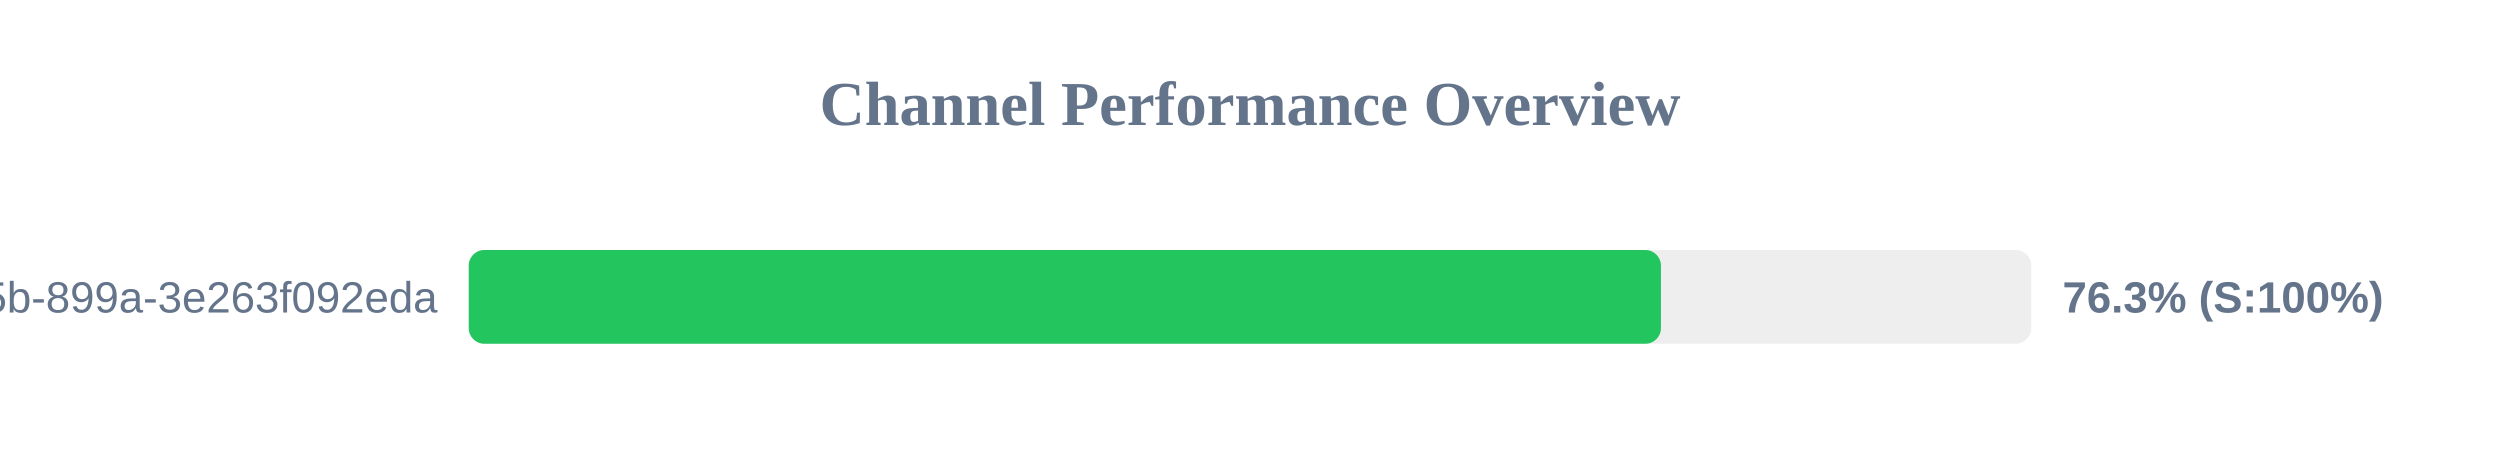
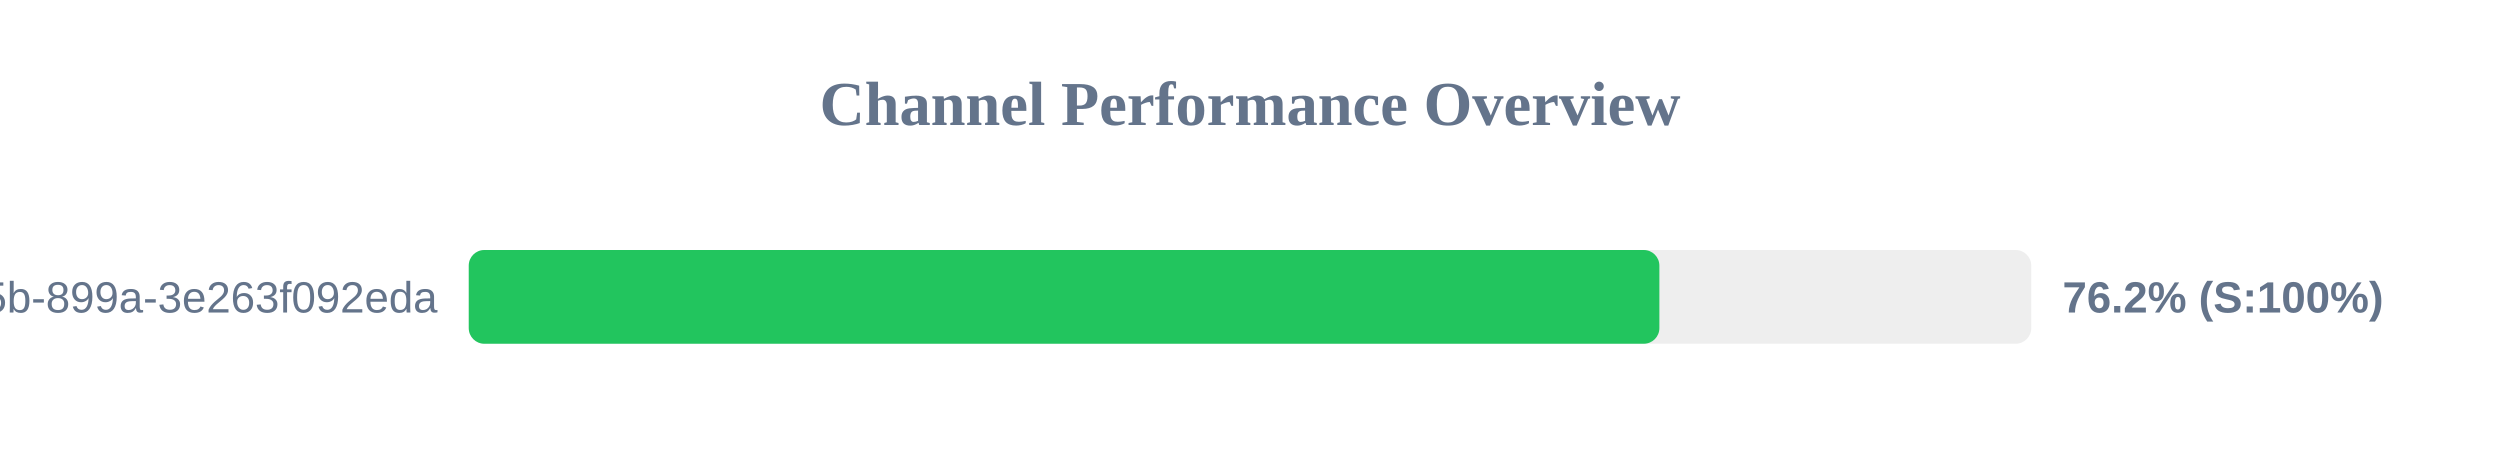
<svg xmlns="http://www.w3.org/2000/svg" width="800" height="150" version="1.1">
  <style>
        .row { font: 14px Arial; fill: #64748b; }
        .score { font: bold 14px Arial; fill: #64748b; }
    </style>
  <text x="400" y="40" text-anchor="middle" font-size="20px" font-weight="bold" fill="#64748b">Channel Performance Overview</text>
  <rect x="150" y="80" width="500" height="30" fill="#eee" rx="5" />
-   <rect x="150" y="80" width="381.5" height="30" fill="#22c55e" rx="5" />
+   <rect x="150" y="80" width="381.0" height="30" fill="#22c55e" rx="5" />
  <text x="140" y="100" text-anchor="end" class="row">?uuid=6bf726db-fb0b-405b-899a-3e263f092eda</text>
-   <text x="660" y="100" text-anchor="start" class="score">76.3% (S:100%)</text>
+   <text x="660" y="100" text-anchor="start" class="score">76.2% (S:100%)</text>
</svg>
